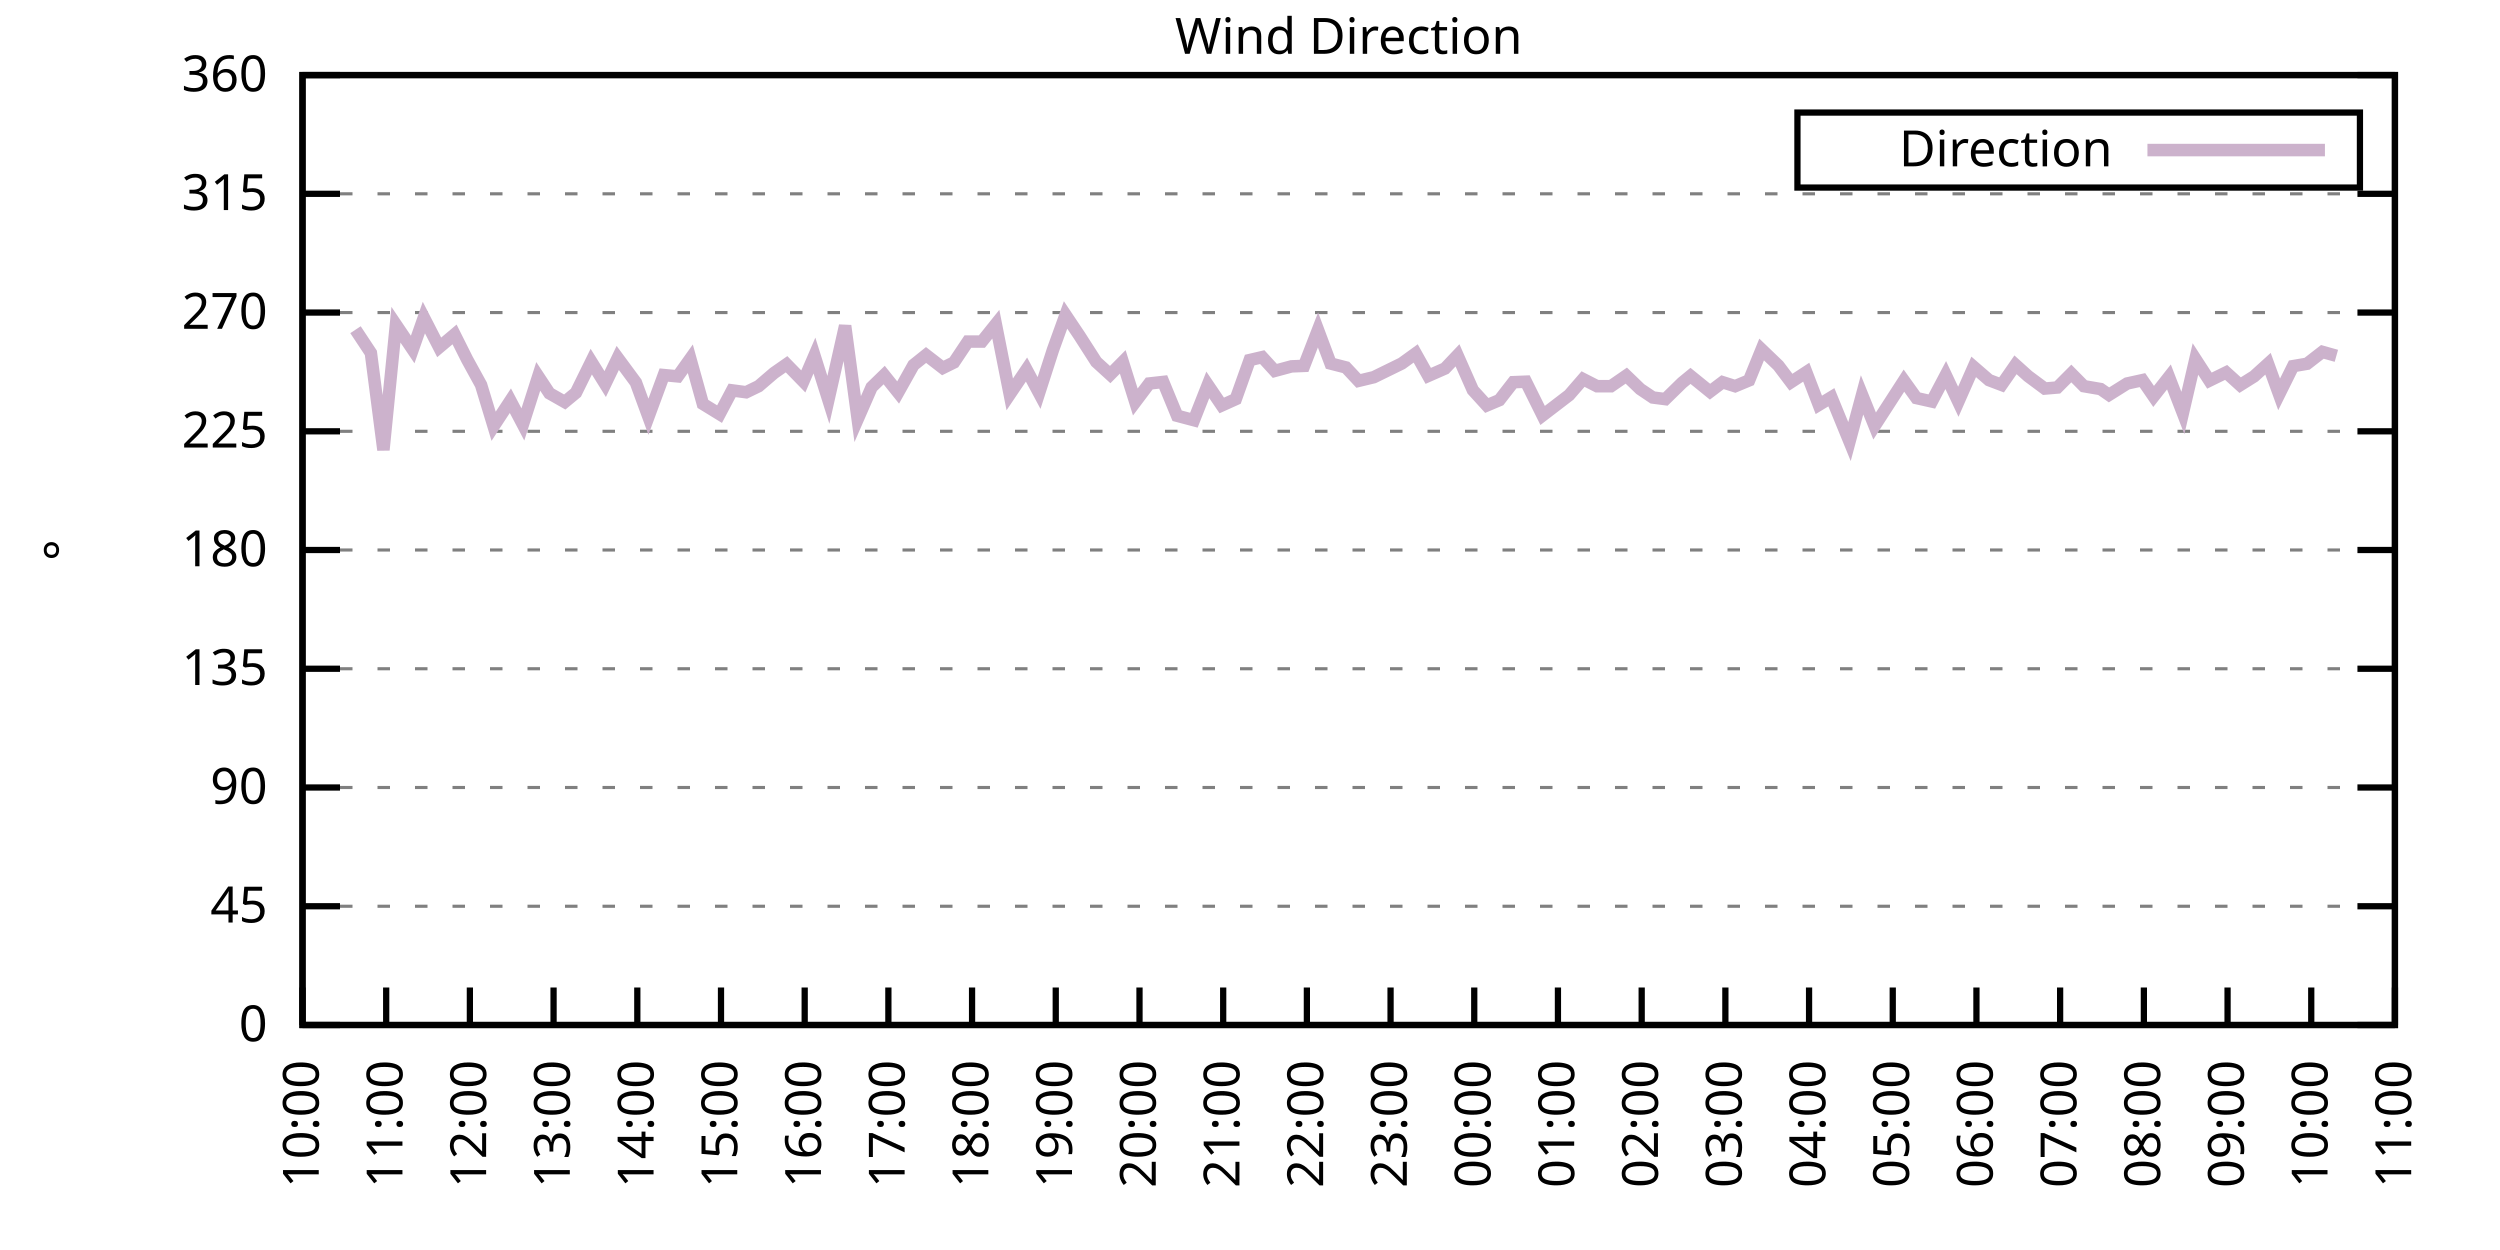
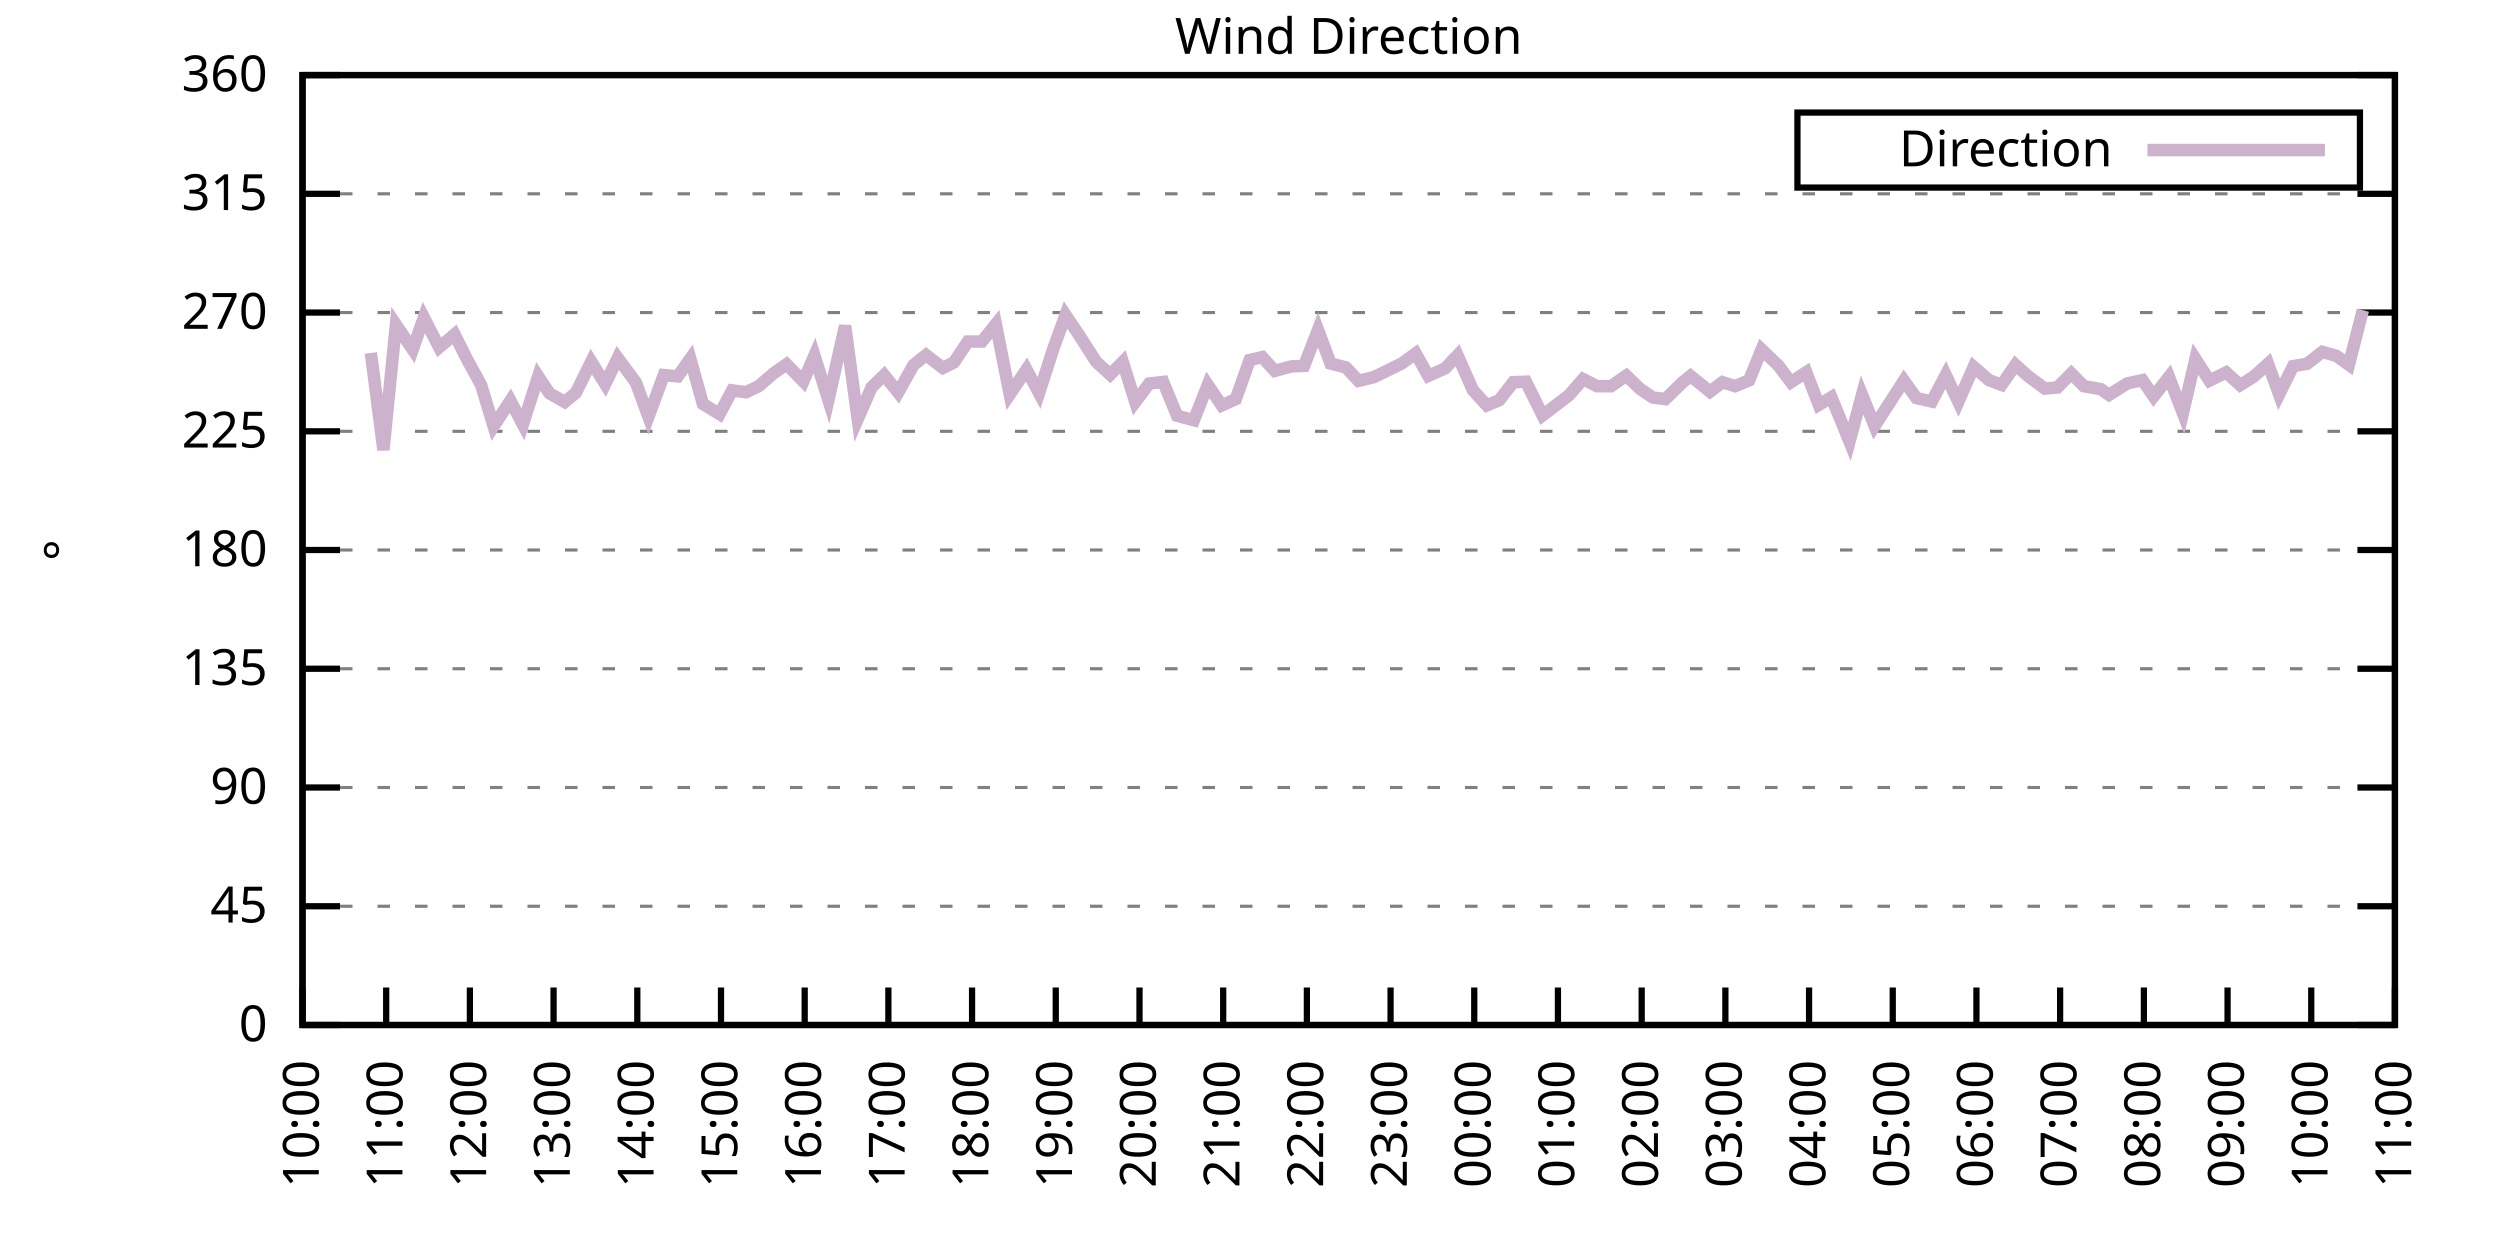
<svg xmlns="http://www.w3.org/2000/svg" xmlns:xlink="http://www.w3.org/1999/xlink" width="400" height="200" viewBox="0 0 400 200">
  <g id="gnuplot_canvas">
    <rect x="0" y="0" width="400" height="200" fill="none" />
    <defs>
      <circle id="gpDot" r="0.5" stroke-width="0.5" stroke="currentColor" />
      <path id="gpPt0" stroke-width="0.333" stroke="currentColor" d="M-1,0 h2 M0,-1 v2" />
      <path id="gpPt1" stroke-width="0.333" stroke="currentColor" d="M-1,-1 L1,1 M1,-1 L-1,1" />
      <path id="gpPt2" stroke-width="0.333" stroke="currentColor" d="M-1,0 L1,0 M0,-1 L0,1 M-1,-1 L1,1 M-1,1 L1,-1" />
      <rect id="gpPt3" stroke-width="0.333" stroke="currentColor" x="-1" y="-1" width="2" height="2" />
      <rect id="gpPt4" stroke-width="0.333" stroke="currentColor" fill="currentColor" x="-1" y="-1" width="2" height="2" />
      <circle id="gpPt5" stroke-width="0.333" stroke="currentColor" cx="0" cy="0" r="1" />
      <use xlink:href="#gpPt5" id="gpPt6" fill="currentColor" stroke="none" />
      <path id="gpPt7" stroke-width="0.333" stroke="currentColor" d="M0,-1.33 L-1.33,0.67 L1.33,0.67 z" />
      <use xlink:href="#gpPt7" id="gpPt8" fill="currentColor" stroke="none" />
      <use xlink:href="#gpPt7" id="gpPt9" stroke="currentColor" transform="rotate(180)" />
      <use xlink:href="#gpPt9" id="gpPt10" fill="currentColor" stroke="none" />
      <use xlink:href="#gpPt3" id="gpPt11" stroke="currentColor" transform="rotate(45)" />
      <use xlink:href="#gpPt11" id="gpPt12" fill="currentColor" stroke="none" />
      <path id="gpPt13" stroke-width="0.333" stroke="currentColor" d="M0,1.330 L1.265,0.411 L0.782,-1.067 L-0.782,-1.076 L-1.265,0.411 z" />
      <use xlink:href="#gpPt13" id="gpPt14" fill="currentColor" stroke="none" />
      <filter id="textbox" filterUnits="objectBoundingBox" x="0" y="0" height="1" width="1">
        <feFlood flood-color="white" flood-opacity="1" result="bgnd" />
        <feComposite in="SourceGraphic" in2="bgnd" operator="atop" />
      </filter>
      <filter id="greybox" filterUnits="objectBoundingBox" x="0" y="0" height="1" width="1">
        <feFlood flood-color="lightgrey" flood-opacity="1" result="grey" />
        <feComposite in="SourceGraphic" in2="grey" operator="atop" />
      </filter>
    </defs>
    <g fill="none" color="white" stroke="currentColor" stroke-width="1.00" stroke-linecap="butt" stroke-linejoin="miter">
</g>
    <g fill="none" color="black" stroke="currentColor" stroke-width="1.00" stroke-linecap="butt" stroke-linejoin="miter">
      <g stroke="none" shape-rendering="crispEdges">
        <polygon fill="rgb(255, 255, 255)" points="48.40,164.00 383.18,164.00 383.18,12.02 48.40,12.02 " />
      </g>
    </g>
    <g fill="none" color="black" stroke="currentColor" stroke-width="1.00" stroke-linecap="butt" stroke-linejoin="miter">
</g>
    <g fill="none" color="black" stroke="black" stroke-width="0.50" stroke-linecap="butt" stroke-linejoin="miter">
</g>
    <g fill="none" color="gray" stroke="currentColor" stroke-width="0.50" stroke-linecap="butt" stroke-linejoin="miter">
      <path stroke="gray" stroke-dasharray="2,4" class="gridline" d="M48.40,164.00 L383.19,164.00  " />
    </g>
    <g fill="none" color="gray" stroke="gray" stroke-width="1.00" stroke-linecap="butt" stroke-linejoin="miter">
</g>
    <g fill="none" color="black" stroke="currentColor" stroke-width="1.00" stroke-linecap="butt" stroke-linejoin="miter">
      <path stroke="black" d="M48.40,164.00 L54.40,164.00 M383.19,164.00 L377.19,164.00  " />
      <g transform="translate(42.80,166.60)" stroke="none" fill="black" font-family="Sans" font-size="8.00" text-anchor="end">
        <text>
          <tspan font-family="Sans"> 0</tspan>
        </text>
      </g>
    </g>
    <g fill="none" color="black" stroke="currentColor" stroke-width="1.00" stroke-linecap="butt" stroke-linejoin="miter">
</g>
    <g fill="none" color="black" stroke="black" stroke-width="0.50" stroke-linecap="butt" stroke-linejoin="miter">
</g>
    <g fill="none" color="gray" stroke="currentColor" stroke-width="0.50" stroke-linecap="butt" stroke-linejoin="miter">
      <path stroke="gray" stroke-dasharray="2,4" class="gridline" d="M48.40,145.00 L383.19,145.00  " />
    </g>
    <g fill="none" color="gray" stroke="gray" stroke-width="1.00" stroke-linecap="butt" stroke-linejoin="miter">
</g>
    <g fill="none" color="black" stroke="currentColor" stroke-width="1.00" stroke-linecap="butt" stroke-linejoin="miter">
      <path stroke="black" d="M48.40,145.00 L54.40,145.00 M383.19,145.00 L377.19,145.00  " />
      <g transform="translate(42.80,147.60)" stroke="none" fill="black" font-family="Sans" font-size="8.00" text-anchor="end">
        <text>
          <tspan font-family="Sans"> 45</tspan>
        </text>
      </g>
    </g>
    <g fill="none" color="black" stroke="currentColor" stroke-width="1.00" stroke-linecap="butt" stroke-linejoin="miter">
</g>
    <g fill="none" color="black" stroke="black" stroke-width="0.50" stroke-linecap="butt" stroke-linejoin="miter">
</g>
    <g fill="none" color="gray" stroke="currentColor" stroke-width="0.50" stroke-linecap="butt" stroke-linejoin="miter">
      <path stroke="gray" stroke-dasharray="2,4" class="gridline" d="M48.40,126.00 L383.19,126.00  " />
    </g>
    <g fill="none" color="gray" stroke="gray" stroke-width="1.00" stroke-linecap="butt" stroke-linejoin="miter">
</g>
    <g fill="none" color="black" stroke="currentColor" stroke-width="1.00" stroke-linecap="butt" stroke-linejoin="miter">
      <path stroke="black" d="M48.40,126.00 L54.40,126.00 M383.19,126.00 L377.19,126.00  " />
      <g transform="translate(42.80,128.60)" stroke="none" fill="black" font-family="Sans" font-size="8.00" text-anchor="end">
        <text>
          <tspan font-family="Sans"> 90</tspan>
        </text>
      </g>
    </g>
    <g fill="none" color="black" stroke="currentColor" stroke-width="1.00" stroke-linecap="butt" stroke-linejoin="miter">
</g>
    <g fill="none" color="black" stroke="black" stroke-width="0.50" stroke-linecap="butt" stroke-linejoin="miter">
</g>
    <g fill="none" color="gray" stroke="currentColor" stroke-width="0.50" stroke-linecap="butt" stroke-linejoin="miter">
      <path stroke="gray" stroke-dasharray="2,4" class="gridline" d="M48.40,107.00 L383.19,107.00  " />
    </g>
    <g fill="none" color="gray" stroke="gray" stroke-width="1.00" stroke-linecap="butt" stroke-linejoin="miter">
</g>
    <g fill="none" color="black" stroke="currentColor" stroke-width="1.00" stroke-linecap="butt" stroke-linejoin="miter">
      <path stroke="black" d="M48.40,107.00 L54.40,107.00 M383.19,107.00 L377.19,107.00  " />
      <g transform="translate(42.80,109.60)" stroke="none" fill="black" font-family="Sans" font-size="8.00" text-anchor="end">
        <text>
          <tspan font-family="Sans"> 135</tspan>
        </text>
      </g>
    </g>
    <g fill="none" color="black" stroke="currentColor" stroke-width="1.00" stroke-linecap="butt" stroke-linejoin="miter">
</g>
    <g fill="none" color="black" stroke="black" stroke-width="0.50" stroke-linecap="butt" stroke-linejoin="miter">
</g>
    <g fill="none" color="gray" stroke="currentColor" stroke-width="0.50" stroke-linecap="butt" stroke-linejoin="miter">
      <path stroke="gray" stroke-dasharray="2,4" class="gridline" d="M48.40,88.00 L383.19,88.00  " />
    </g>
    <g fill="none" color="gray" stroke="gray" stroke-width="1.00" stroke-linecap="butt" stroke-linejoin="miter">
</g>
    <g fill="none" color="black" stroke="currentColor" stroke-width="1.00" stroke-linecap="butt" stroke-linejoin="miter">
      <path stroke="black" d="M48.40,88.00 L54.40,88.00 M383.19,88.00 L377.19,88.00  " />
      <g transform="translate(42.80,90.60)" stroke="none" fill="black" font-family="Sans" font-size="8.00" text-anchor="end">
        <text>
          <tspan font-family="Sans"> 180</tspan>
        </text>
      </g>
    </g>
    <g fill="none" color="black" stroke="currentColor" stroke-width="1.00" stroke-linecap="butt" stroke-linejoin="miter">
</g>
    <g fill="none" color="black" stroke="black" stroke-width="0.50" stroke-linecap="butt" stroke-linejoin="miter">
</g>
    <g fill="none" color="gray" stroke="currentColor" stroke-width="0.50" stroke-linecap="butt" stroke-linejoin="miter">
      <path stroke="gray" stroke-dasharray="2,4" class="gridline" d="M48.40,69.01 L383.19,69.01  " />
    </g>
    <g fill="none" color="gray" stroke="gray" stroke-width="1.00" stroke-linecap="butt" stroke-linejoin="miter">
</g>
    <g fill="none" color="black" stroke="currentColor" stroke-width="1.00" stroke-linecap="butt" stroke-linejoin="miter">
      <path stroke="black" d="M48.40,69.01 L54.40,69.01 M383.19,69.01 L377.19,69.01  " />
      <g transform="translate(42.80,71.61)" stroke="none" fill="black" font-family="Sans" font-size="8.00" text-anchor="end">
        <text>
          <tspan font-family="Sans"> 225</tspan>
        </text>
      </g>
    </g>
    <g fill="none" color="black" stroke="currentColor" stroke-width="1.00" stroke-linecap="butt" stroke-linejoin="miter">
</g>
    <g fill="none" color="black" stroke="black" stroke-width="0.50" stroke-linecap="butt" stroke-linejoin="miter">
</g>
    <g fill="none" color="gray" stroke="currentColor" stroke-width="0.50" stroke-linecap="butt" stroke-linejoin="miter">
      <path stroke="gray" stroke-dasharray="2,4" class="gridline" d="M48.40,50.01 L383.19,50.01  " />
    </g>
    <g fill="none" color="gray" stroke="gray" stroke-width="1.00" stroke-linecap="butt" stroke-linejoin="miter">
</g>
    <g fill="none" color="black" stroke="currentColor" stroke-width="1.00" stroke-linecap="butt" stroke-linejoin="miter">
      <path stroke="black" d="M48.40,50.01 L54.40,50.01 M383.19,50.01 L377.19,50.01  " />
      <g transform="translate(42.80,52.61)" stroke="none" fill="black" font-family="Sans" font-size="8.00" text-anchor="end">
        <text>
          <tspan font-family="Sans"> 270</tspan>
        </text>
      </g>
    </g>
    <g fill="none" color="black" stroke="currentColor" stroke-width="1.00" stroke-linecap="butt" stroke-linejoin="miter">
</g>
    <g fill="none" color="black" stroke="black" stroke-width="0.50" stroke-linecap="butt" stroke-linejoin="miter">
</g>
    <g fill="none" color="gray" stroke="currentColor" stroke-width="0.50" stroke-linecap="butt" stroke-linejoin="miter">
      <path stroke="gray" stroke-dasharray="2,4" class="gridline" d="M48.40,31.01 L383.19,31.01  " />
    </g>
    <g fill="none" color="gray" stroke="gray" stroke-width="1.00" stroke-linecap="butt" stroke-linejoin="miter">
</g>
    <g fill="none" color="black" stroke="currentColor" stroke-width="1.00" stroke-linecap="butt" stroke-linejoin="miter">
      <path stroke="black" d="M48.40,31.01 L54.40,31.01 M383.19,31.01 L377.19,31.01  " />
      <g transform="translate(42.80,33.61)" stroke="none" fill="black" font-family="Sans" font-size="8.00" text-anchor="end">
        <text>
          <tspan font-family="Sans"> 315</tspan>
        </text>
      </g>
    </g>
    <g fill="none" color="black" stroke="currentColor" stroke-width="1.00" stroke-linecap="butt" stroke-linejoin="miter">
</g>
    <g fill="none" color="black" stroke="black" stroke-width="0.50" stroke-linecap="butt" stroke-linejoin="miter">
</g>
    <g fill="none" color="gray" stroke="currentColor" stroke-width="0.50" stroke-linecap="butt" stroke-linejoin="miter">
      <path stroke="gray" stroke-dasharray="2,4" class="gridline" d="M48.40,12.01 L383.19,12.01  " />
    </g>
    <g fill="none" color="gray" stroke="gray" stroke-width="1.00" stroke-linecap="butt" stroke-linejoin="miter">
</g>
    <g fill="none" color="black" stroke="currentColor" stroke-width="1.00" stroke-linecap="butt" stroke-linejoin="miter">
      <path stroke="black" d="M48.40,12.01 L54.40,12.01 M383.19,12.01 L377.19,12.01  " />
      <g transform="translate(42.80,14.61)" stroke="none" fill="black" font-family="Sans" font-size="8.00" text-anchor="end">
        <text>
          <tspan font-family="Sans"> 360</tspan>
        </text>
      </g>
    </g>
    <g fill="none" color="black" stroke="currentColor" stroke-width="1.00" stroke-linecap="butt" stroke-linejoin="miter">
      <path stroke="black" d="M48.40,164.00 L48.40,158.00  " />
      <g transform="translate(51.00,169.60) rotate(270.00)" stroke="none" fill="black" font-family="Sans" font-size="8.00" text-anchor="end">
        <text>
          <tspan font-family="Sans">10:00</tspan>
        </text>
      </g>
    </g>
    <g fill="none" color="black" stroke="currentColor" stroke-width="1.00" stroke-linecap="butt" stroke-linejoin="miter">
      <path stroke="black" d="M61.79,164.00 L61.79,158.00  " />
      <g transform="translate(64.39,169.60) rotate(270.00)" stroke="none" fill="black" font-family="Sans" font-size="8.00" text-anchor="end">
        <text>
          <tspan font-family="Sans">11:00</tspan>
        </text>
      </g>
    </g>
    <g fill="none" color="black" stroke="currentColor" stroke-width="1.00" stroke-linecap="butt" stroke-linejoin="miter">
      <path stroke="black" d="M75.18,164.00 L75.18,158.00  " />
      <g transform="translate(77.78,169.60) rotate(270.00)" stroke="none" fill="black" font-family="Sans" font-size="8.00" text-anchor="end">
        <text>
          <tspan font-family="Sans">12:00</tspan>
        </text>
      </g>
    </g>
    <g fill="none" color="black" stroke="currentColor" stroke-width="1.00" stroke-linecap="butt" stroke-linejoin="miter">
      <path stroke="black" d="M88.57,164.00 L88.57,158.00  " />
      <g transform="translate(91.17,169.60) rotate(270.00)" stroke="none" fill="black" font-family="Sans" font-size="8.00" text-anchor="end">
        <text>
          <tspan font-family="Sans">13:00</tspan>
        </text>
      </g>
    </g>
    <g fill="none" color="black" stroke="currentColor" stroke-width="1.00" stroke-linecap="butt" stroke-linejoin="miter">
      <path stroke="black" d="M101.97,164.00 L101.97,158.00  " />
      <g transform="translate(104.57,169.60) rotate(270.00)" stroke="none" fill="black" font-family="Sans" font-size="8.00" text-anchor="end">
        <text>
          <tspan font-family="Sans">14:00</tspan>
        </text>
      </g>
    </g>
    <g fill="none" color="black" stroke="currentColor" stroke-width="1.00" stroke-linecap="butt" stroke-linejoin="miter">
      <path stroke="black" d="M115.36,164.00 L115.36,158.00  " />
      <g transform="translate(117.96,169.60) rotate(270.00)" stroke="none" fill="black" font-family="Sans" font-size="8.00" text-anchor="end">
        <text>
          <tspan font-family="Sans">15:00</tspan>
        </text>
      </g>
    </g>
    <g fill="none" color="black" stroke="currentColor" stroke-width="1.00" stroke-linecap="butt" stroke-linejoin="miter">
      <path stroke="black" d="M128.75,164.00 L128.75,158.00  " />
      <g transform="translate(131.35,169.60) rotate(270.00)" stroke="none" fill="black" font-family="Sans" font-size="8.00" text-anchor="end">
        <text>
          <tspan font-family="Sans">16:00</tspan>
        </text>
      </g>
    </g>
    <g fill="none" color="black" stroke="currentColor" stroke-width="1.00" stroke-linecap="butt" stroke-linejoin="miter">
      <path stroke="black" d="M142.14,164.00 L142.14,158.00  " />
      <g transform="translate(144.74,169.60) rotate(270.00)" stroke="none" fill="black" font-family="Sans" font-size="8.00" text-anchor="end">
        <text>
          <tspan font-family="Sans">17:00</tspan>
        </text>
      </g>
    </g>
    <g fill="none" color="black" stroke="currentColor" stroke-width="1.00" stroke-linecap="butt" stroke-linejoin="miter">
      <path stroke="black" d="M155.53,164.00 L155.53,158.00  " />
      <g transform="translate(158.13,169.60) rotate(270.00)" stroke="none" fill="black" font-family="Sans" font-size="8.00" text-anchor="end">
        <text>
          <tspan font-family="Sans">18:00</tspan>
        </text>
      </g>
    </g>
    <g fill="none" color="black" stroke="currentColor" stroke-width="1.00" stroke-linecap="butt" stroke-linejoin="miter">
      <path stroke="black" d="M168.92,164.00 L168.92,158.00  " />
      <g transform="translate(171.52,169.60) rotate(270.00)" stroke="none" fill="black" font-family="Sans" font-size="8.00" text-anchor="end">
        <text>
          <tspan font-family="Sans">19:00</tspan>
        </text>
      </g>
    </g>
    <g fill="none" color="black" stroke="currentColor" stroke-width="1.00" stroke-linecap="butt" stroke-linejoin="miter">
      <path stroke="black" d="M182.32,164.00 L182.32,158.00  " />
      <g transform="translate(184.92,169.60) rotate(270.00)" stroke="none" fill="black" font-family="Sans" font-size="8.00" text-anchor="end">
        <text>
          <tspan font-family="Sans">20:00</tspan>
        </text>
      </g>
    </g>
    <g fill="none" color="black" stroke="currentColor" stroke-width="1.00" stroke-linecap="butt" stroke-linejoin="miter">
      <path stroke="black" d="M195.71,164.00 L195.71,158.00  " />
      <g transform="translate(198.31,169.60) rotate(270.00)" stroke="none" fill="black" font-family="Sans" font-size="8.00" text-anchor="end">
        <text>
          <tspan font-family="Sans">21:00</tspan>
        </text>
      </g>
    </g>
    <g fill="none" color="black" stroke="currentColor" stroke-width="1.00" stroke-linecap="butt" stroke-linejoin="miter">
      <path stroke="black" d="M209.10,164.00 L209.10,158.00  " />
      <g transform="translate(211.70,169.60) rotate(270.00)" stroke="none" fill="black" font-family="Sans" font-size="8.00" text-anchor="end">
        <text>
          <tspan font-family="Sans">22:00</tspan>
        </text>
      </g>
    </g>
    <g fill="none" color="black" stroke="currentColor" stroke-width="1.00" stroke-linecap="butt" stroke-linejoin="miter">
      <path stroke="black" d="M222.49,164.00 L222.49,158.00  " />
      <g transform="translate(225.09,169.60) rotate(270.00)" stroke="none" fill="black" font-family="Sans" font-size="8.00" text-anchor="end">
        <text>
          <tspan font-family="Sans">23:00</tspan>
        </text>
      </g>
    </g>
    <g fill="none" color="black" stroke="currentColor" stroke-width="1.00" stroke-linecap="butt" stroke-linejoin="miter">
      <path stroke="black" d="M235.88,164.00 L235.88,158.00  " />
      <g transform="translate(238.48,169.60) rotate(270.00)" stroke="none" fill="black" font-family="Sans" font-size="8.00" text-anchor="end">
        <text>
          <tspan font-family="Sans">00:00</tspan>
        </text>
      </g>
    </g>
    <g fill="none" color="black" stroke="currentColor" stroke-width="1.00" stroke-linecap="butt" stroke-linejoin="miter">
      <path stroke="black" d="M249.27,164.00 L249.27,158.00  " />
      <g transform="translate(251.87,169.60) rotate(270.00)" stroke="none" fill="black" font-family="Sans" font-size="8.00" text-anchor="end">
        <text>
          <tspan font-family="Sans">01:00</tspan>
        </text>
      </g>
    </g>
    <g fill="none" color="black" stroke="currentColor" stroke-width="1.00" stroke-linecap="butt" stroke-linejoin="miter">
      <path stroke="black" d="M262.67,164.00 L262.67,158.00  " />
      <g transform="translate(265.27,169.60) rotate(270.00)" stroke="none" fill="black" font-family="Sans" font-size="8.00" text-anchor="end">
        <text>
          <tspan font-family="Sans">02:00</tspan>
        </text>
      </g>
    </g>
    <g fill="none" color="black" stroke="currentColor" stroke-width="1.00" stroke-linecap="butt" stroke-linejoin="miter">
      <path stroke="black" d="M276.06,164.00 L276.06,158.00  " />
      <g transform="translate(278.66,169.60) rotate(270.00)" stroke="none" fill="black" font-family="Sans" font-size="8.00" text-anchor="end">
        <text>
          <tspan font-family="Sans">03:00</tspan>
        </text>
      </g>
    </g>
    <g fill="none" color="black" stroke="currentColor" stroke-width="1.00" stroke-linecap="butt" stroke-linejoin="miter">
      <path stroke="black" d="M289.45,164.00 L289.45,158.00  " />
      <g transform="translate(292.05,169.60) rotate(270.00)" stroke="none" fill="black" font-family="Sans" font-size="8.00" text-anchor="end">
        <text>
          <tspan font-family="Sans">04:00</tspan>
        </text>
      </g>
    </g>
    <g fill="none" color="black" stroke="currentColor" stroke-width="1.00" stroke-linecap="butt" stroke-linejoin="miter">
      <path stroke="black" d="M302.84,164.00 L302.84,158.00  " />
      <g transform="translate(305.44,169.60) rotate(270.00)" stroke="none" fill="black" font-family="Sans" font-size="8.00" text-anchor="end">
        <text>
          <tspan font-family="Sans">05:00</tspan>
        </text>
      </g>
    </g>
    <g fill="none" color="black" stroke="currentColor" stroke-width="1.00" stroke-linecap="butt" stroke-linejoin="miter">
      <path stroke="black" d="M316.23,164.00 L316.23,158.00  " />
      <g transform="translate(318.83,169.60) rotate(270.00)" stroke="none" fill="black" font-family="Sans" font-size="8.00" text-anchor="end">
        <text>
          <tspan font-family="Sans">06:00</tspan>
        </text>
      </g>
    </g>
    <g fill="none" color="black" stroke="currentColor" stroke-width="1.00" stroke-linecap="butt" stroke-linejoin="miter">
      <path stroke="black" d="M329.62,164.00 L329.62,158.00  " />
      <g transform="translate(332.22,169.60) rotate(270.00)" stroke="none" fill="black" font-family="Sans" font-size="8.00" text-anchor="end">
        <text>
          <tspan font-family="Sans">07:00</tspan>
        </text>
      </g>
    </g>
    <g fill="none" color="black" stroke="currentColor" stroke-width="1.00" stroke-linecap="butt" stroke-linejoin="miter">
      <path stroke="black" d="M343.02,164.00 L343.02,158.00  " />
      <g transform="translate(345.62,169.60) rotate(270.00)" stroke="none" fill="black" font-family="Sans" font-size="8.00" text-anchor="end">
        <text>
          <tspan font-family="Sans">08:00</tspan>
        </text>
      </g>
    </g>
    <g fill="none" color="black" stroke="currentColor" stroke-width="1.00" stroke-linecap="butt" stroke-linejoin="miter">
      <path stroke="black" d="M356.41,164.00 L356.41,158.00  " />
      <g transform="translate(359.01,169.60) rotate(270.00)" stroke="none" fill="black" font-family="Sans" font-size="8.00" text-anchor="end">
        <text>
          <tspan font-family="Sans">09:00</tspan>
        </text>
      </g>
    </g>
    <g fill="none" color="black" stroke="currentColor" stroke-width="1.00" stroke-linecap="butt" stroke-linejoin="miter">
      <path stroke="black" d="M369.80,164.00 L369.80,158.00  " />
      <g transform="translate(372.40,169.60) rotate(270.00)" stroke="none" fill="black" font-family="Sans" font-size="8.00" text-anchor="end">
        <text>
          <tspan font-family="Sans">10:00</tspan>
        </text>
      </g>
    </g>
    <g fill="none" color="black" stroke="currentColor" stroke-width="1.00" stroke-linecap="butt" stroke-linejoin="miter">
      <path stroke="black" d="M383.19,164.00 L383.19,158.00  " />
      <g transform="translate(385.79,169.60) rotate(270.00)" stroke="none" fill="black" font-family="Sans" font-size="8.00" text-anchor="end">
        <text>
          <tspan font-family="Sans">11:00</tspan>
        </text>
      </g>
    </g>
    <g fill="none" color="black" stroke="currentColor" stroke-width="1.00" stroke-linecap="butt" stroke-linejoin="miter">
</g>
    <g fill="none" color="black" stroke="currentColor" stroke-width="1.00" stroke-linecap="butt" stroke-linejoin="miter">
      <path stroke="black" d="M48.40,12.01 L48.40,164.00 L383.19,164.00 L383.19,12.01 L48.40,12.01 Z  " />
    </g>
    <g fill="none" color="black" stroke="currentColor" stroke-width="1.00" stroke-linecap="butt" stroke-linejoin="miter">
</g>
    <g fill="none" color="black" stroke="currentColor" stroke-width="1.00" stroke-linecap="butt" stroke-linejoin="miter">
      <path stroke="black" d="M287.59,30.01 L287.59,18.01 L377.59,18.01 L377.59,30.01 L287.59,30.01 Z  " />
    </g>
    <g id="Wind_direction_plot_1">
      <g fill="none" color="white" stroke="black" stroke-width="2.00" stroke-linecap="butt" stroke-linejoin="miter">
</g>
      <g fill="none" color="black" stroke="currentColor" stroke-width="2.00" stroke-linecap="butt" stroke-linejoin="miter">
        <g transform="translate(337.99,26.61)" stroke="none" fill="black" font-family="Sans" font-size="8.00" text-anchor="end">
          <text>
            <tspan font-family="Sans">Direction</tspan>
          </text>
        </g>
      </g>
      <g fill="none" color="black" stroke="currentColor" stroke-width="2.00" stroke-linecap="butt" stroke-linejoin="miter">
-         <path stroke="rgb(204, 178, 204)" d="M343.59,24.01 L371.99,24.01 M56.88,52.75 L59.34,56.47 L61.35,72.00 L63.35,51.95 L66.03,55.92 L67.82,50.81   L70.27,55.58 L72.73,53.51 L74.74,57.52 L76.97,61.58 L78.98,68.20 L81.66,64.11 L83.66,67.91 L86.12,60.22   L87.91,62.93 L90.36,64.32 L92.15,62.84 L94.60,57.86 L96.83,61.45 L98.84,57.27 L101.74,61.20 L103.75,66.68   L106.21,60.01 L108.44,60.22 L110.45,57.40 L112.46,64.62 L115.13,66.26 L117.14,62.46 L119.38,62.76 L121.38,61.79   L123.84,59.68 L125.85,58.28 L128.53,61.03 L130.31,56.89 L132.54,63.98 L135.22,52.12 L137.23,67.06 L139.46,61.96   L141.47,60.01 L143.70,62.80 L146.16,58.41 L148.17,56.80 L150.85,58.87 L152.63,57.99 L154.86,54.65 L157.10,54.65   L159.33,51.87 L161.56,63.10 L164.24,59.13 L166.25,62.88 L168.48,55.96 L170.49,50.39 L172.72,53.72 L175.40,57.90   L177.63,59.93 L179.64,57.90 L181.65,64.32 L183.88,61.36 L186.11,61.11 L188.34,66.52 L191.02,67.23 L193.25,61.58   L195.48,64.87 L197.72,63.86 L199.95,57.61 L201.96,57.14 L203.97,59.34 L206.64,58.62 L208.65,58.54 L210.88,52.79   L212.89,58.16 L215.35,58.79 L217.36,60.94 L219.81,60.35 L224.28,58.16 L226.51,56.55 L228.52,60.14 L231.20,58.96   L233.20,56.85 L235.66,62.42 L237.89,64.87 L239.90,64.02 L242.13,61.15 L244.14,61.07 L246.82,66.47 L251.06,63.22   L253.29,60.65 L255.52,61.79 L257.76,61.79 L260.21,60.10 L262.44,62.25 L264.45,63.60 L266.46,63.86 L269.14,61.24   L270.48,60.14 L273.60,62.67 L275.61,61.15 L277.62,61.79 L279.85,60.86 L281.86,55.92 L284.54,58.49 L286.55,61.15   L289.00,59.55 L291.01,64.78 L293.02,63.56 L295.92,70.65 L297.93,63.18 L299.94,68.16 L304.63,60.90 L306.63,63.69   L309.09,64.24 L311.32,60.01 L313.33,64.28 L315.79,58.70 L318.24,60.82 L320.25,61.58 L322.48,58.37 L324.49,60.18   L327.17,62.17 L329.18,62.00 L331.41,59.76 L333.42,61.79 L336.10,62.25 L337.44,63.18 L340.34,61.36 L342.79,60.82   L344.58,63.43 L347.03,60.31 L349.26,66.09 L351.27,57.44 L353.51,60.90 L356.18,59.59 L358.42,61.62 L360.65,60.22   L362.88,58.20 L364.66,63.10 L366.90,58.58 L369.13,58.20 L371.58,56.30 L373.82,56.93  " />
+         <path stroke="rgb(204, 178, 204)" d="M343.59,24.01 L371.99,24.01 M59.34,56.47 L61.35,72.00 L63.35,51.95 L66.03,55.92 L67.82,50.81 L70.27,55.58   L72.73,53.51 L74.74,57.52 L76.97,61.58 L78.98,68.20 L81.66,64.11 L83.66,67.91 L86.12,60.22 L87.91,62.93   L90.36,64.32 L92.15,62.84 L94.60,57.86 L96.83,61.45 L98.84,57.27 L101.74,61.20 L103.75,66.68 L106.21,60.01   L108.44,60.22 L110.45,57.40 L112.46,64.62 L115.13,66.26 L117.14,62.46 L119.38,62.76 L121.38,61.79 L123.84,59.68   L125.85,58.28 L128.53,61.03 L130.31,56.89 L132.54,63.98 L135.22,52.12 L137.23,67.06 L139.46,61.96 L141.47,60.01   L143.70,62.80 L146.16,58.41 L148.17,56.80 L150.85,58.87 L152.63,57.99 L154.86,54.65 L157.10,54.65 L159.33,51.87   L161.56,63.10 L164.24,59.13 L166.25,62.88 L168.48,55.96 L170.49,50.39 L172.72,53.72 L175.40,57.90 L177.63,59.93   L179.64,57.90 L181.65,64.32 L183.88,61.36 L186.11,61.11 L188.34,66.52 L191.02,67.23 L193.25,61.58 L195.48,64.87   L197.72,63.86 L199.95,57.61 L201.96,57.14 L203.97,59.34 L206.64,58.62 L208.65,58.54 L210.88,52.79 L212.89,58.16   L215.35,58.79 L217.36,60.94 L219.81,60.35 L224.28,58.16 L226.51,56.55 L228.52,60.14 L231.20,58.96 L233.20,56.85   L235.66,62.42 L237.89,64.87 L239.90,64.02 L242.13,61.15 L244.14,61.07 L246.82,66.47 L251.06,63.22 L253.29,60.65   L255.52,61.79 L257.76,61.79 L260.21,60.10 L262.44,62.25 L264.45,63.60 L266.46,63.86 L269.14,61.24 L270.48,60.14   L273.60,62.67 L275.61,61.15 L277.62,61.79 L279.85,60.86 L281.86,55.92 L284.54,58.49 L286.55,61.15 L289.00,59.55   L291.01,64.78 L293.02,63.56 L295.92,70.65 L297.93,63.18 L299.94,68.16 L304.63,60.90 L306.63,63.69 L309.09,64.24   L311.32,60.01 L313.33,64.28 L315.79,58.70 L318.24,60.82 L320.25,61.58 L322.48,58.37 L324.49,60.18 L327.17,62.17   L329.18,62.00 L331.41,59.76 L333.42,61.79 L336.10,62.25 L337.44,63.18 L340.34,61.36 L342.79,60.82 L344.58,63.43   L347.03,60.31 L349.26,66.09 L351.27,57.44 L353.51,60.90 L356.18,59.59 L358.42,61.62 L360.65,60.22 L362.88,58.20   L364.66,63.10 L366.90,58.58 L369.13,58.20 L371.58,56.30 L373.82,56.93 L375.82,58.37 L378.06,49.63  " />
      </g>
    </g>
    <g fill="none" color="black" stroke="currentColor" stroke-width="2.00" stroke-linecap="butt" stroke-linejoin="miter">
</g>
    <g fill="none" color="black" stroke="black" stroke-width="1.00" stroke-linecap="butt" stroke-linejoin="miter">
</g>
    <g fill="none" color="black" stroke="currentColor" stroke-width="1.00" stroke-linecap="butt" stroke-linejoin="miter">
      <path stroke="black" d="M48.40,12.01 L48.40,164.00 L383.19,164.00 L383.19,12.01 L48.40,12.01 Z  " />
      <g transform="translate(12.80,88.01) rotate(270.00)" stroke="none" fill="black" font-family="Sans" font-size="8.00" text-anchor="middle">
        <text>
          <tspan font-family="Sans">°</tspan>
        </text>
      </g>
    </g>
    <g fill="none" color="black" stroke="currentColor" stroke-width="1.00" stroke-linecap="butt" stroke-linejoin="miter">
</g>
    <g fill="none" color="black" stroke="currentColor" stroke-width="1.00" stroke-linecap="butt" stroke-linejoin="miter">
      <g transform="translate(215.79,8.61)" stroke="none" fill="black" font-family="Sans" font-size="8.00" text-anchor="middle">
        <text>
          <tspan font-family="Sans">Wind Direction</tspan>
        </text>
      </g>
    </g>
    <g fill="none" color="black" stroke="currentColor" stroke-width="1.00" stroke-linecap="butt" stroke-linejoin="miter">
</g>
  </g>
</svg>
